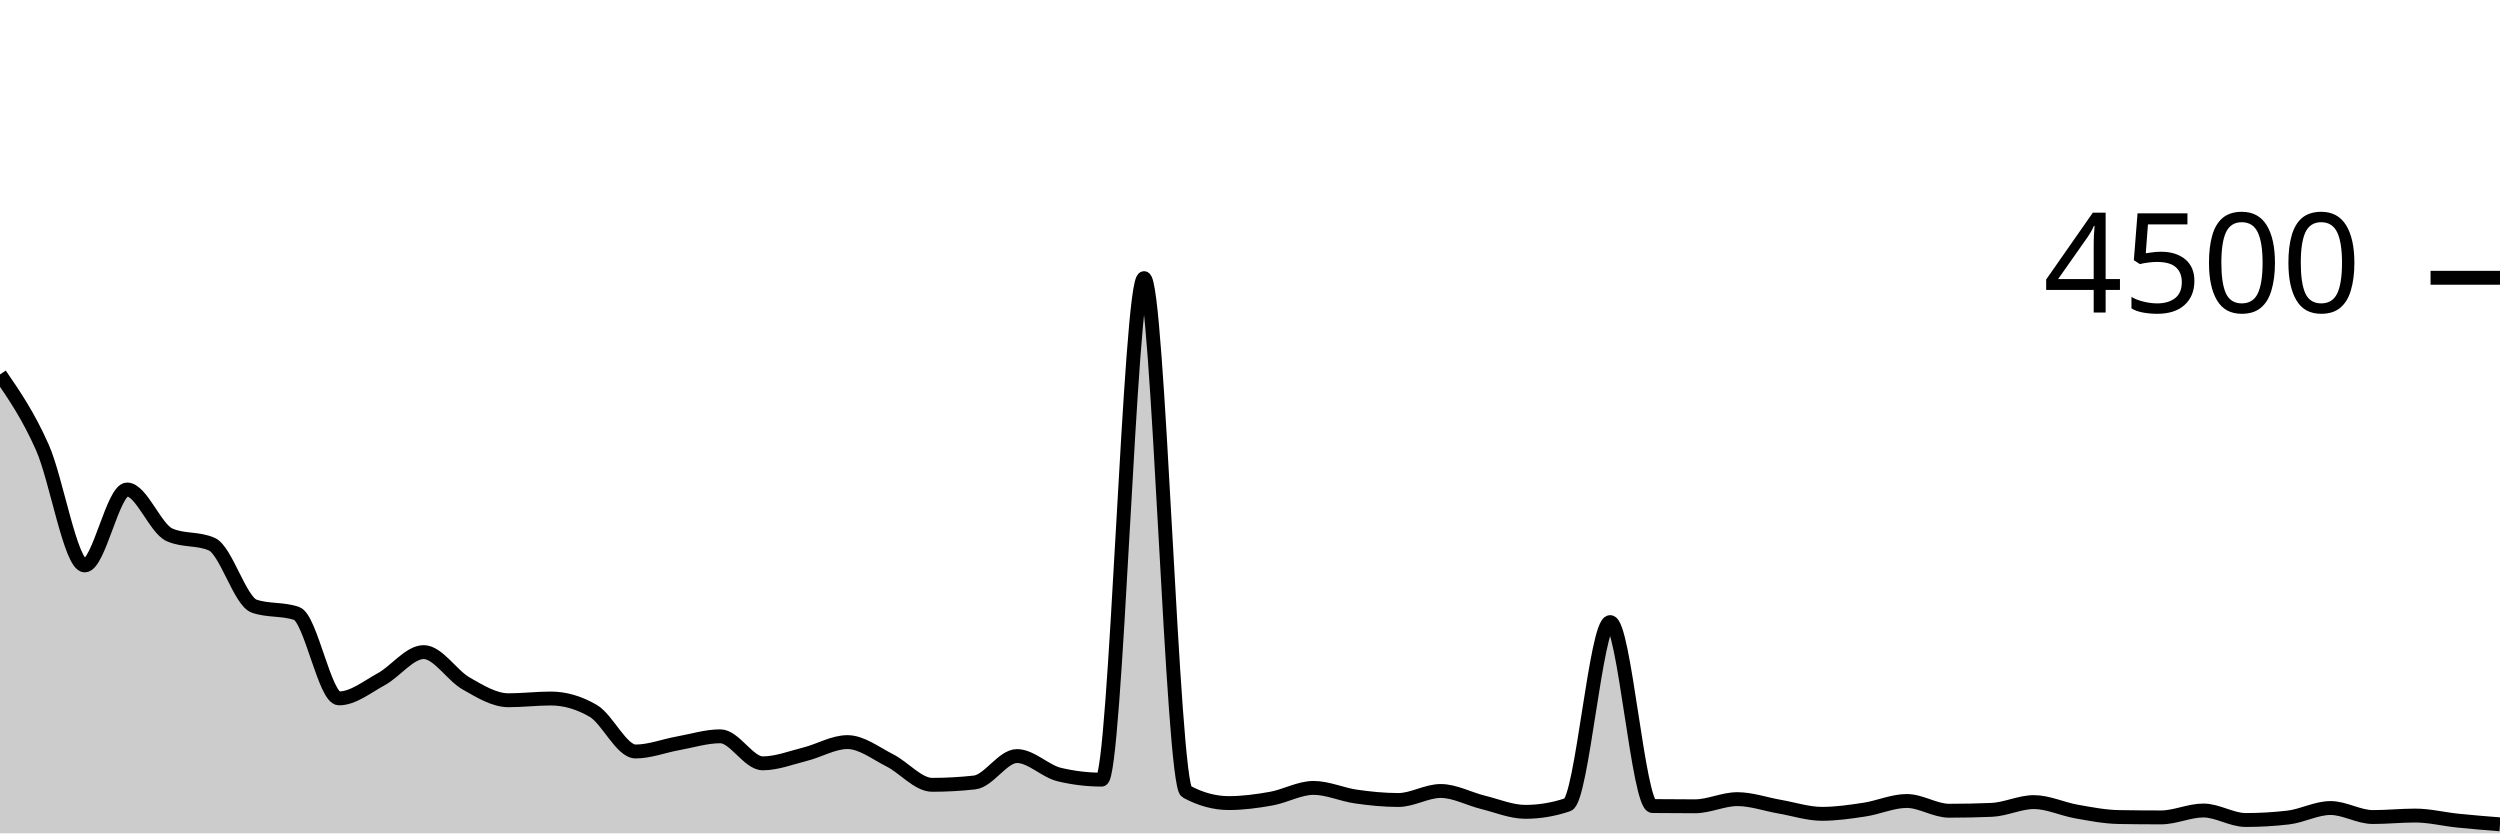
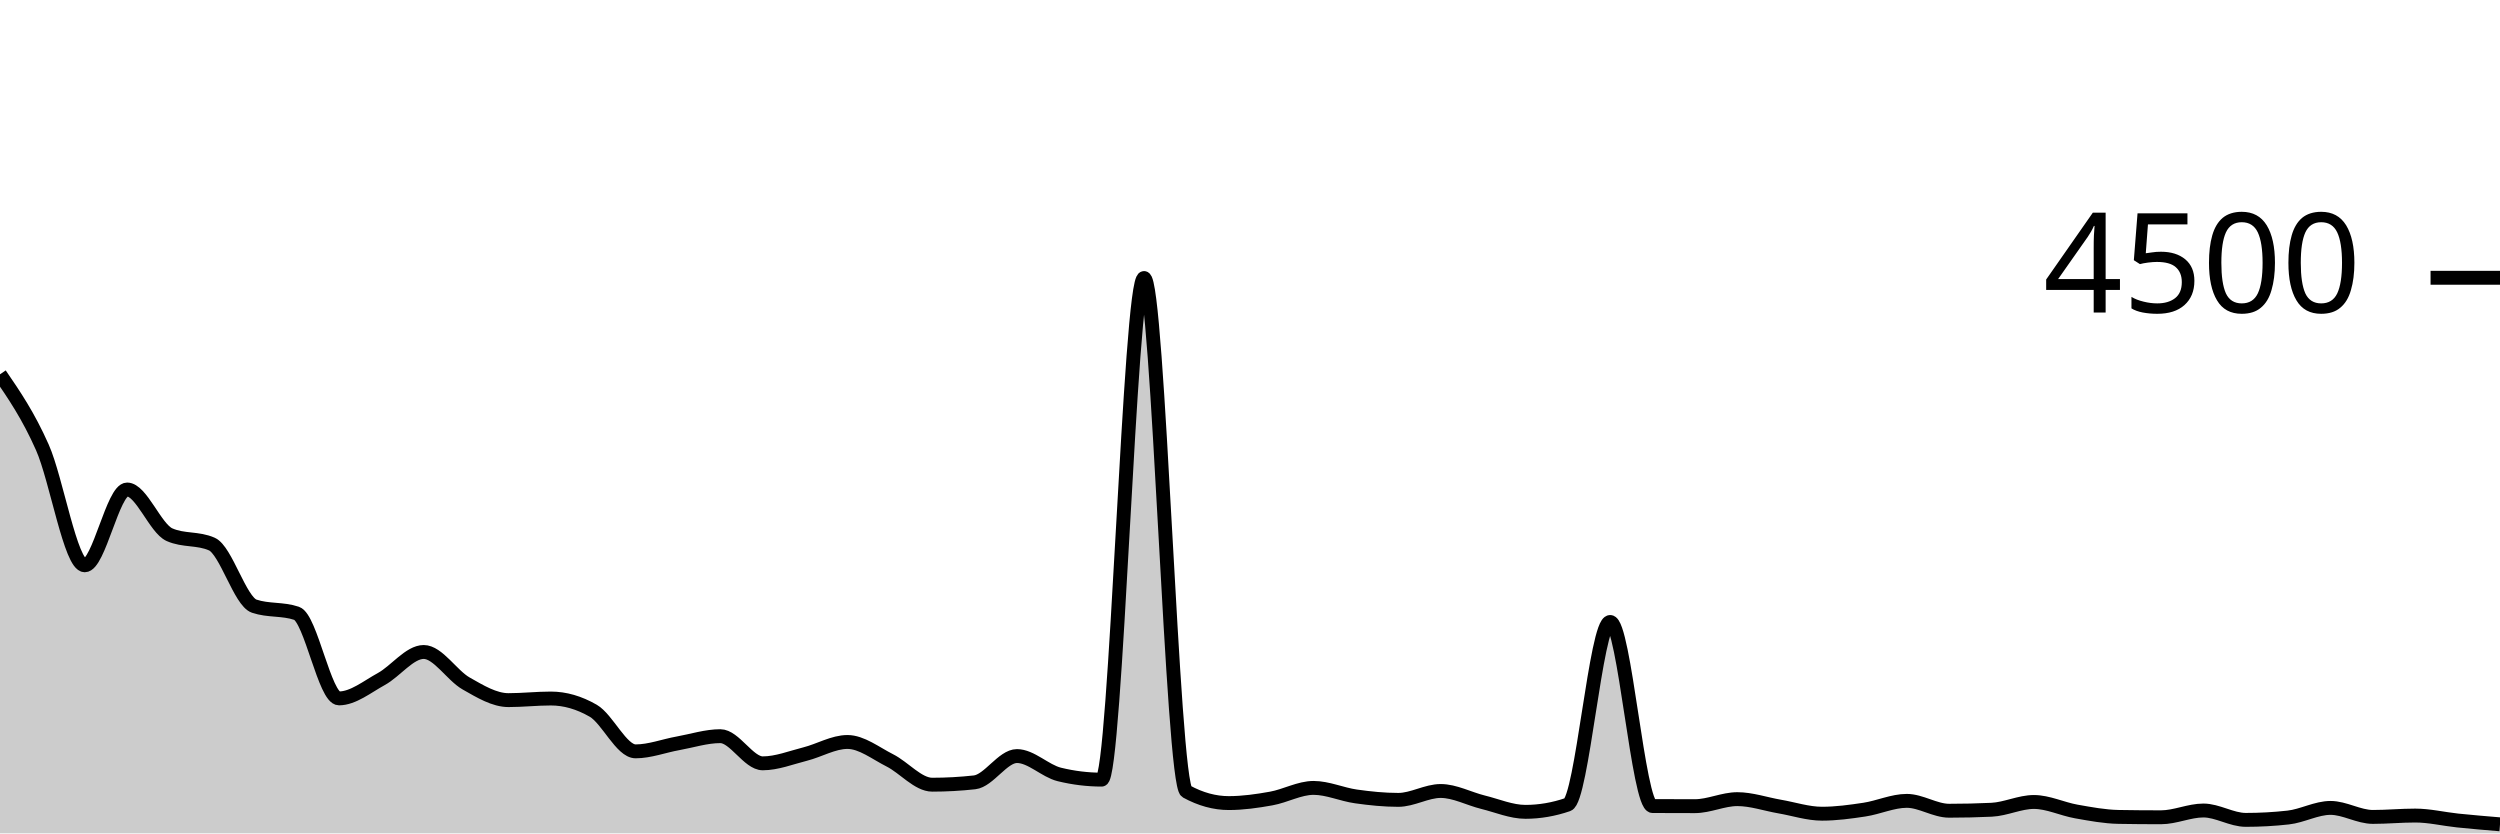
<svg xmlns="http://www.w3.org/2000/svg" viewBox="0 0 180 60">
  <g transform="translate(0,20)">
-     <path class="area" fill="rgba(0, 0, 0, 0.2)" d="M0,6.96C1.017,8.441,2.034,9.921,3.051,12.213C4.068,14.505,5.085,20.711,6.102,20.711C7.119,20.711,8.136,15.244,9.153,15.244C10.169,15.244,11.186,18.056,12.203,18.507C13.22,18.957,14.237,18.732,15.254,19.182C16.271,19.633,17.288,23.295,18.305,23.644C19.322,23.994,20.339,23.819,21.356,24.169C22.373,24.519,23.39,30.284,24.407,30.284C25.424,30.284,26.441,29.453,27.458,28.898C28.475,28.342,29.492,26.951,30.508,26.951C31.525,26.951,32.542,28.631,33.559,29.209C34.576,29.787,35.593,30.418,36.61,30.418C37.627,30.418,38.644,30.293,39.661,30.293C40.678,30.293,41.695,30.59,42.712,31.182C43.729,31.775,44.746,34.107,45.763,34.107C46.78,34.107,47.797,33.702,48.814,33.52C49.831,33.338,50.847,33.013,51.864,33.013C52.881,33.013,53.898,34.96,54.915,34.96C55.932,34.96,56.949,34.557,57.966,34.302C58.983,34.047,60,33.431,61.017,33.431C62.034,33.431,63.051,34.234,64.068,34.747C65.085,35.259,66.102,36.507,67.119,36.507C68.136,36.507,69.153,36.45,70.169,36.338C71.186,36.225,72.203,34.436,73.22,34.436C74.237,34.436,75.254,35.526,76.271,35.769C77.288,36.012,78.305,36.133,79.322,36.133C80.339,36.133,81.356,0.027,82.373,0.027C83.39,0.027,84.407,36.444,85.424,36.996C86.441,37.547,87.458,37.822,88.475,37.822C89.492,37.822,90.508,37.684,91.525,37.502C92.542,37.32,93.559,36.729,94.576,36.729C95.593,36.729,96.61,37.206,97.627,37.351C98.644,37.496,99.661,37.6,100.678,37.6C101.695,37.6,102.712,36.951,103.729,36.951C104.746,36.951,105.763,37.519,106.78,37.769C107.797,38.019,108.814,38.453,109.831,38.453C110.847,38.453,111.864,38.281,112.881,37.938C113.898,37.594,114.915,24.791,115.932,24.791C116.949,24.791,117.966,38.024,118.983,38.036C120,38.047,121.017,38.053,122.034,38.053C123.051,38.053,124.068,37.538,125.085,37.538C126.102,37.538,127.119,37.904,128.136,38.08C129.153,38.256,130.169,38.596,131.186,38.596C132.203,38.596,133.22,38.447,134.237,38.293C135.254,38.139,136.271,37.671,137.288,37.671C138.305,37.671,139.322,38.373,140.339,38.373C141.356,38.373,142.373,38.353,143.39,38.311C144.407,38.27,145.424,37.751,146.441,37.751C147.458,37.751,148.475,38.247,149.492,38.427C150.508,38.606,151.525,38.809,152.542,38.827C153.559,38.844,154.576,38.853,155.593,38.853C156.61,38.853,157.627,38.356,158.644,38.356C159.661,38.356,160.678,39.04,161.695,39.04C162.712,39.04,163.729,38.981,164.746,38.862C165.763,38.744,166.78,38.178,167.797,38.178C168.814,38.178,169.831,38.827,170.847,38.827C171.864,38.827,172.881,38.72,173.898,38.72C174.915,38.72,175.932,38.979,176.949,39.084C177.966,39.19,178.983,39.27,180,39.351L180,40C178.983,40,177.966,40,176.949,40C175.932,40,174.915,40,173.898,40C172.881,40,171.864,40,170.847,40C169.831,40,168.814,40,167.797,40C166.78,40,165.763,40,164.746,40C163.729,40,162.712,40,161.695,40C160.678,40,159.661,40,158.644,40C157.627,40,156.61,40,155.593,40C154.576,40,153.559,40,152.542,40C151.525,40,150.508,40,149.492,40C148.475,40,147.458,40,146.441,40C145.424,40,144.407,40,143.39,40C142.373,40,141.356,40,140.339,40C139.322,40,138.305,40,137.288,40C136.271,40,135.254,40,134.237,40C133.22,40,132.203,40,131.186,40C130.169,40,129.153,40,128.136,40C127.119,40,126.102,40,125.085,40C124.068,40,123.051,40,122.034,40C121.017,40,120,40,118.983,40C117.966,40,116.949,40,115.932,40C114.915,40,113.898,40,112.881,40C111.864,40,110.847,40,109.831,40C108.814,40,107.797,40,106.78,40C105.763,40,104.746,40,103.729,40C102.712,40,101.695,40,100.678,40C99.661,40,98.644,40,97.627,40C96.61,40,95.593,40,94.576,40C93.559,40,92.542,40,91.525,40C90.508,40,89.492,40,88.475,40C87.458,40,86.441,40,85.424,40C84.407,40,83.39,40,82.373,40C81.356,40,80.339,40,79.322,40C78.305,40,77.288,40,76.271,40C75.254,40,74.237,40,73.22,40C72.203,40,71.186,40,70.169,40C69.153,40,68.136,40,67.119,40C66.102,40,65.085,40,64.068,40C63.051,40,62.034,40,61.017,40C60,40,58.983,40,57.966,40C56.949,40,55.932,40,54.915,40C53.898,40,52.881,40,51.864,40C50.847,40,49.831,40,48.814,40C47.797,40,46.78,40,45.763,40C44.746,40,43.729,40,42.712,40C41.695,40,40.678,40,39.661,40C38.644,40,37.627,40,36.61,40C35.593,40,34.576,40,33.559,40C32.542,40,31.525,40,30.508,40C29.492,40,28.475,40,27.458,40C26.441,40,25.424,40,24.407,40C23.39,40,22.373,40,21.356,40C20.339,40,19.322,40,18.305,40C17.288,40,16.271,40,15.254,40C14.237,40,13.22,40,12.203,40C11.186,40,10.169,40,9.153,40C8.136,40,7.119,40,6.102,40C5.085,40,4.068,40,3.051,40C2.034,40,1.017,40,0,40Z" />
-     <path class="line" stroke="black" fill="none" d="M0,6.96C1.017,8.441,2.034,9.921,3.051,12.213C4.068,14.505,5.085,20.711,6.102,20.711C7.119,20.711,8.136,15.244,9.153,15.244C10.169,15.244,11.186,18.056,12.203,18.507C13.22,18.957,14.237,18.732,15.254,19.182C16.271,19.633,17.288,23.295,18.305,23.644C19.322,23.994,20.339,23.819,21.356,24.169C22.373,24.519,23.39,30.284,24.407,30.284C25.424,30.284,26.441,29.453,27.458,28.898C28.475,28.342,29.492,26.951,30.508,26.951C31.525,26.951,32.542,28.631,33.559,29.209C34.576,29.787,35.593,30.418,36.61,30.418C37.627,30.418,38.644,30.293,39.661,30.293C40.678,30.293,41.695,30.59,42.712,31.182C43.729,31.775,44.746,34.107,45.763,34.107C46.78,34.107,47.797,33.702,48.814,33.52C49.831,33.338,50.847,33.013,51.864,33.013C52.881,33.013,53.898,34.96,54.915,34.96C55.932,34.96,56.949,34.557,57.966,34.302C58.983,34.047,60,33.431,61.017,33.431C62.034,33.431,63.051,34.234,64.068,34.747C65.085,35.259,66.102,36.507,67.119,36.507C68.136,36.507,69.153,36.45,70.169,36.338C71.186,36.225,72.203,34.436,73.22,34.436C74.237,34.436,75.254,35.526,76.271,35.769C77.288,36.012,78.305,36.133,79.322,36.133C80.339,36.133,81.356,0.027,82.373,0.027C83.39,0.027,84.407,36.444,85.424,36.996C86.441,37.547,87.458,37.822,88.475,37.822C89.492,37.822,90.508,37.684,91.525,37.502C92.542,37.32,93.559,36.729,94.576,36.729C95.593,36.729,96.61,37.206,97.627,37.351C98.644,37.496,99.661,37.6,100.678,37.6C101.695,37.6,102.712,36.951,103.729,36.951C104.746,36.951,105.763,37.519,106.78,37.769C107.797,38.019,108.814,38.453,109.831,38.453C110.847,38.453,111.864,38.281,112.881,37.938C113.898,37.594,114.915,24.791,115.932,24.791C116.949,24.791,117.966,38.024,118.983,38.036C120,38.047,121.017,38.053,122.034,38.053C123.051,38.053,124.068,37.538,125.085,37.538C126.102,37.538,127.119,37.904,128.136,38.08C129.153,38.256,130.169,38.596,131.186,38.596C132.203,38.596,133.22,38.447,134.237,38.293C135.254,38.139,136.271,37.671,137.288,37.671C138.305,37.671,139.322,38.373,140.339,38.373C141.356,38.373,142.373,38.353,143.39,38.311C144.407,38.27,145.424,37.751,146.441,37.751C147.458,37.751,148.475,38.247,149.492,38.427C150.508,38.606,151.525,38.809,152.542,38.827C153.559,38.844,154.576,38.853,155.593,38.853C156.61,38.853,157.627,38.356,158.644,38.356C159.661,38.356,160.678,39.04,161.695,39.04C162.712,39.04,163.729,38.981,164.746,38.862C165.763,38.744,166.78,38.178,167.797,38.178C168.814,38.178,169.831,38.827,170.847,38.827C171.864,38.827,172.881,38.72,173.898,38.72C174.915,38.72,175.932,38.979,176.949,39.084C177.966,39.19,178.983,39.27,180,39.351" />
+     <path class="area" fill="rgba(0, 0, 0, 0.2)" d="M0,6.951C1.017,8.436,2.034,9.921,3.051,12.213C4.068,14.505,5.085,20.702,6.102,20.702C7.119,20.702,8.136,15.244,9.153,15.244C10.169,15.244,11.186,18.047,12.203,18.498C13.22,18.948,14.237,18.723,15.254,19.173C16.271,19.624,17.288,23.301,18.305,23.644C19.322,23.988,20.339,23.816,21.356,24.16C22.373,24.504,23.39,30.284,24.407,30.284C25.424,30.284,26.441,29.446,27.458,28.889C28.475,28.332,29.492,26.942,30.508,26.942C31.525,26.942,32.542,28.631,33.559,29.209C34.576,29.787,35.593,30.409,36.61,30.409C37.627,30.409,38.644,30.293,39.661,30.293C40.678,30.293,41.695,30.587,42.712,31.173C43.729,31.76,44.746,34.098,45.763,34.098C46.78,34.098,47.797,33.702,48.814,33.52C49.831,33.338,50.847,33.004,51.864,33.004C52.881,33.004,53.898,34.96,54.915,34.96C55.932,34.96,56.949,34.55,57.966,34.293C58.983,34.037,60,33.422,61.017,33.422C62.034,33.422,63.051,34.234,64.068,34.747C65.085,35.259,66.102,36.498,67.119,36.498C68.136,36.498,69.153,36.441,70.169,36.329C71.186,36.216,72.203,34.436,73.22,34.436C74.237,34.436,75.254,35.511,76.271,35.76C77.288,36.009,78.305,36.133,79.322,36.133C80.339,36.133,81.356,0.018,82.373,0.018C83.39,0.018,84.407,36.43,85.424,36.987C86.441,37.544,87.458,37.822,88.475,37.822C89.492,37.822,90.508,37.676,91.525,37.493C92.542,37.311,93.559,36.729,94.576,36.729C95.593,36.729,96.61,37.199,97.627,37.342C98.644,37.486,99.661,37.591,100.678,37.591C101.695,37.591,102.712,36.951,103.729,36.951C104.746,36.951,105.763,37.51,106.78,37.76C107.797,38.01,108.814,38.453,109.831,38.453C110.847,38.453,111.864,38.279,112.881,37.929C113.898,37.579,114.915,24.782,115.932,24.782C116.949,24.782,117.966,38.03,118.983,38.036C120,38.041,121.017,38.044,122.034,38.044C123.051,38.044,124.068,37.538,125.085,37.538C126.102,37.538,127.119,37.896,128.136,38.071C129.153,38.246,130.169,38.587,131.186,38.587C132.203,38.587,133.22,38.447,134.237,38.293C135.254,38.139,136.271,37.662,137.288,37.662C138.305,37.662,139.322,38.373,140.339,38.373C141.356,38.373,142.373,38.35,143.39,38.302C144.407,38.255,145.424,37.742,146.441,37.742C147.458,37.742,148.475,38.247,149.492,38.427C150.508,38.606,151.525,38.8,152.542,38.818C153.559,38.836,154.576,38.844,155.593,38.844C156.61,38.844,157.627,38.356,158.644,38.356C159.661,38.356,160.678,39.031,161.695,39.031C162.712,39.031,163.729,38.975,164.746,38.862C165.763,38.75,166.78,38.169,167.797,38.169C168.814,38.169,169.831,38.818,170.847,38.818C171.864,38.818,172.881,38.72,173.898,38.72C174.915,38.72,175.932,38.97,176.949,39.076C177.966,39.181,178.983,39.266,180,39.351L180,40C178.983,40,177.966,40,176.949,40C175.932,40,174.915,40,173.898,40C172.881,40,171.864,40,170.847,40C169.831,40,168.814,40,167.797,40C166.78,40,165.763,40,164.746,40C163.729,40,162.712,40,161.695,40C160.678,40,159.661,40,158.644,40C157.627,40,156.61,40,155.593,40C154.576,40,153.559,40,152.542,40C151.525,40,150.508,40,149.492,40C148.475,40,147.458,40,146.441,40C145.424,40,144.407,40,143.39,40C142.373,40,141.356,40,140.339,40C139.322,40,138.305,40,137.288,40C136.271,40,135.254,40,134.237,40C133.22,40,132.203,40,131.186,40C130.169,40,129.153,40,128.136,40C127.119,40,126.102,40,125.085,40C124.068,40,123.051,40,122.034,40C121.017,40,120,40,118.983,40C117.966,40,116.949,40,115.932,40C114.915,40,113.898,40,112.881,40C111.864,40,110.847,40,109.831,40C108.814,40,107.797,40,106.78,40C105.763,40,104.746,40,103.729,40C102.712,40,101.695,40,100.678,40C99.661,40,98.644,40,97.627,40C96.61,40,95.593,40,94.576,40C93.559,40,92.542,40,91.525,40C90.508,40,89.492,40,88.475,40C87.458,40,86.441,40,85.424,40C84.407,40,83.39,40,82.373,40C81.356,40,80.339,40,79.322,40C78.305,40,77.288,40,76.271,40C75.254,40,74.237,40,73.22,40C72.203,40,71.186,40,70.169,40C69.153,40,68.136,40,67.119,40C66.102,40,65.085,40,64.068,40C63.051,40,62.034,40,61.017,40C60,40,58.983,40,57.966,40C56.949,40,55.932,40,54.915,40C53.898,40,52.881,40,51.864,40C50.847,40,49.831,40,48.814,40C47.797,40,46.78,40,45.763,40C44.746,40,43.729,40,42.712,40C41.695,40,40.678,40,39.661,40C38.644,40,37.627,40,36.61,40C35.593,40,34.576,40,33.559,40C32.542,40,31.525,40,30.508,40C29.492,40,28.475,40,27.458,40C26.441,40,25.424,40,24.407,40C23.39,40,22.373,40,21.356,40C20.339,40,19.322,40,18.305,40C17.288,40,16.271,40,15.254,40C14.237,40,13.22,40,12.203,40C11.186,40,10.169,40,9.153,40C8.136,40,7.119,40,6.102,40C5.085,40,4.068,40,3.051,40C2.034,40,1.017,40,0,40Z" />
+     <path class="line" stroke="black" fill="none" d="M0,6.951C1.017,8.436,2.034,9.921,3.051,12.213C4.068,14.505,5.085,20.702,6.102,20.702C7.119,20.702,8.136,15.244,9.153,15.244C10.169,15.244,11.186,18.047,12.203,18.498C13.22,18.948,14.237,18.723,15.254,19.173C16.271,19.624,17.288,23.301,18.305,23.644C19.322,23.988,20.339,23.816,21.356,24.16C22.373,24.504,23.39,30.284,24.407,30.284C25.424,30.284,26.441,29.446,27.458,28.889C28.475,28.332,29.492,26.942,30.508,26.942C31.525,26.942,32.542,28.631,33.559,29.209C34.576,29.787,35.593,30.409,36.61,30.409C37.627,30.409,38.644,30.293,39.661,30.293C40.678,30.293,41.695,30.587,42.712,31.173C43.729,31.76,44.746,34.098,45.763,34.098C46.78,34.098,47.797,33.702,48.814,33.52C49.831,33.338,50.847,33.004,51.864,33.004C52.881,33.004,53.898,34.96,54.915,34.96C55.932,34.96,56.949,34.55,57.966,34.293C58.983,34.037,60,33.422,61.017,33.422C62.034,33.422,63.051,34.234,64.068,34.747C65.085,35.259,66.102,36.498,67.119,36.498C68.136,36.498,69.153,36.441,70.169,36.329C71.186,36.216,72.203,34.436,73.22,34.436C74.237,34.436,75.254,35.511,76.271,35.76C77.288,36.009,78.305,36.133,79.322,36.133C80.339,36.133,81.356,0.018,82.373,0.018C83.39,0.018,84.407,36.43,85.424,36.987C86.441,37.544,87.458,37.822,88.475,37.822C89.492,37.822,90.508,37.676,91.525,37.493C92.542,37.311,93.559,36.729,94.576,36.729C95.593,36.729,96.61,37.199,97.627,37.342C98.644,37.486,99.661,37.591,100.678,37.591C101.695,37.591,102.712,36.951,103.729,36.951C104.746,36.951,105.763,37.51,106.78,37.76C107.797,38.01,108.814,38.453,109.831,38.453C110.847,38.453,111.864,38.279,112.881,37.929C113.898,37.579,114.915,24.782,115.932,24.782C116.949,24.782,117.966,38.03,118.983,38.036C120,38.041,121.017,38.044,122.034,38.044C123.051,38.044,124.068,37.538,125.085,37.538C126.102,37.538,127.119,37.896,128.136,38.071C129.153,38.246,130.169,38.587,131.186,38.587C132.203,38.587,133.22,38.447,134.237,38.293C135.254,38.139,136.271,37.662,137.288,37.662C138.305,37.662,139.322,38.373,140.339,38.373C141.356,38.373,142.373,38.35,143.39,38.302C144.407,38.255,145.424,37.742,146.441,37.742C147.458,37.742,148.475,38.247,149.492,38.427C150.508,38.606,151.525,38.8,152.542,38.818C153.559,38.836,154.576,38.844,155.593,38.844C156.61,38.844,157.627,38.356,158.644,38.356C159.661,38.356,160.678,39.031,161.695,39.031C162.712,39.031,163.729,38.975,164.746,38.862C165.763,38.75,166.78,38.169,167.797,38.169C168.814,38.169,169.831,38.818,170.847,38.818C171.864,38.818,172.881,38.72,173.898,38.72C174.915,38.72,175.932,38.97,176.949,39.076C177.966,39.181,178.983,39.266,180,39.351" />
    <path class="axis-ceiling" stroke-width="1" stroke="black" fill="none" d="M175,0L180,0" />
    <text class="axis-ceiling-label" font-family="sans-serif" text-anchor="end" font-size="10px" x="170" y="2.5">4500</text>
  </g>
</svg>
